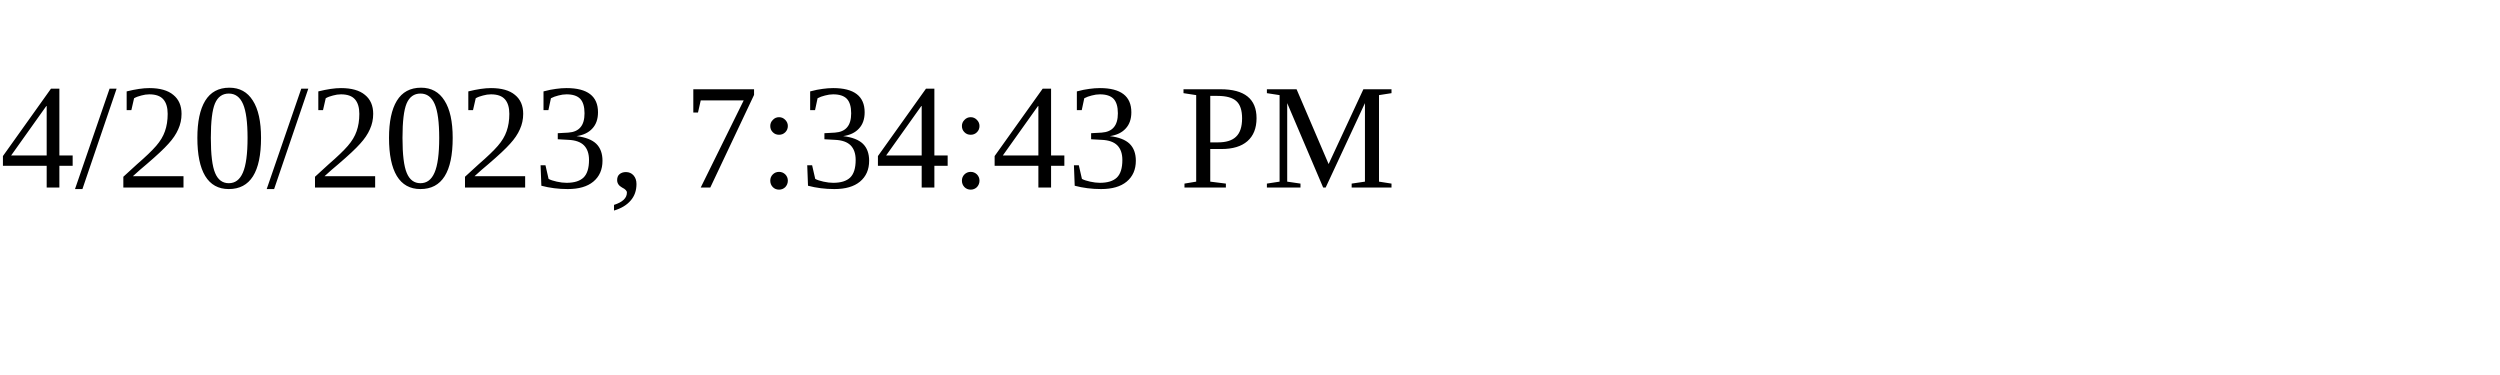
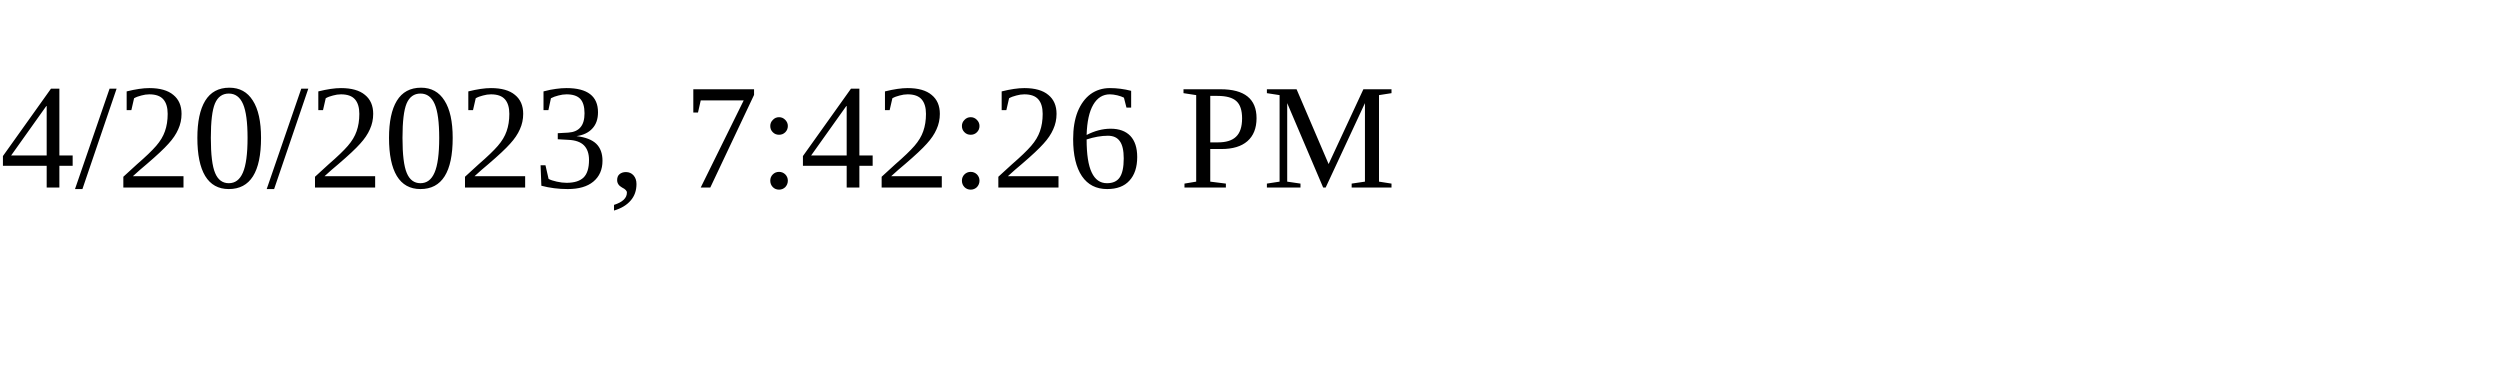
<svg xmlns="http://www.w3.org/2000/svg" height="30" width="200">
-   <text x="0" y="15">4/20/2023, 7:34:43 PM</text>
+   <text x="0" y="15">4/20/2023, 7:42:26 PM</text>
</svg>
